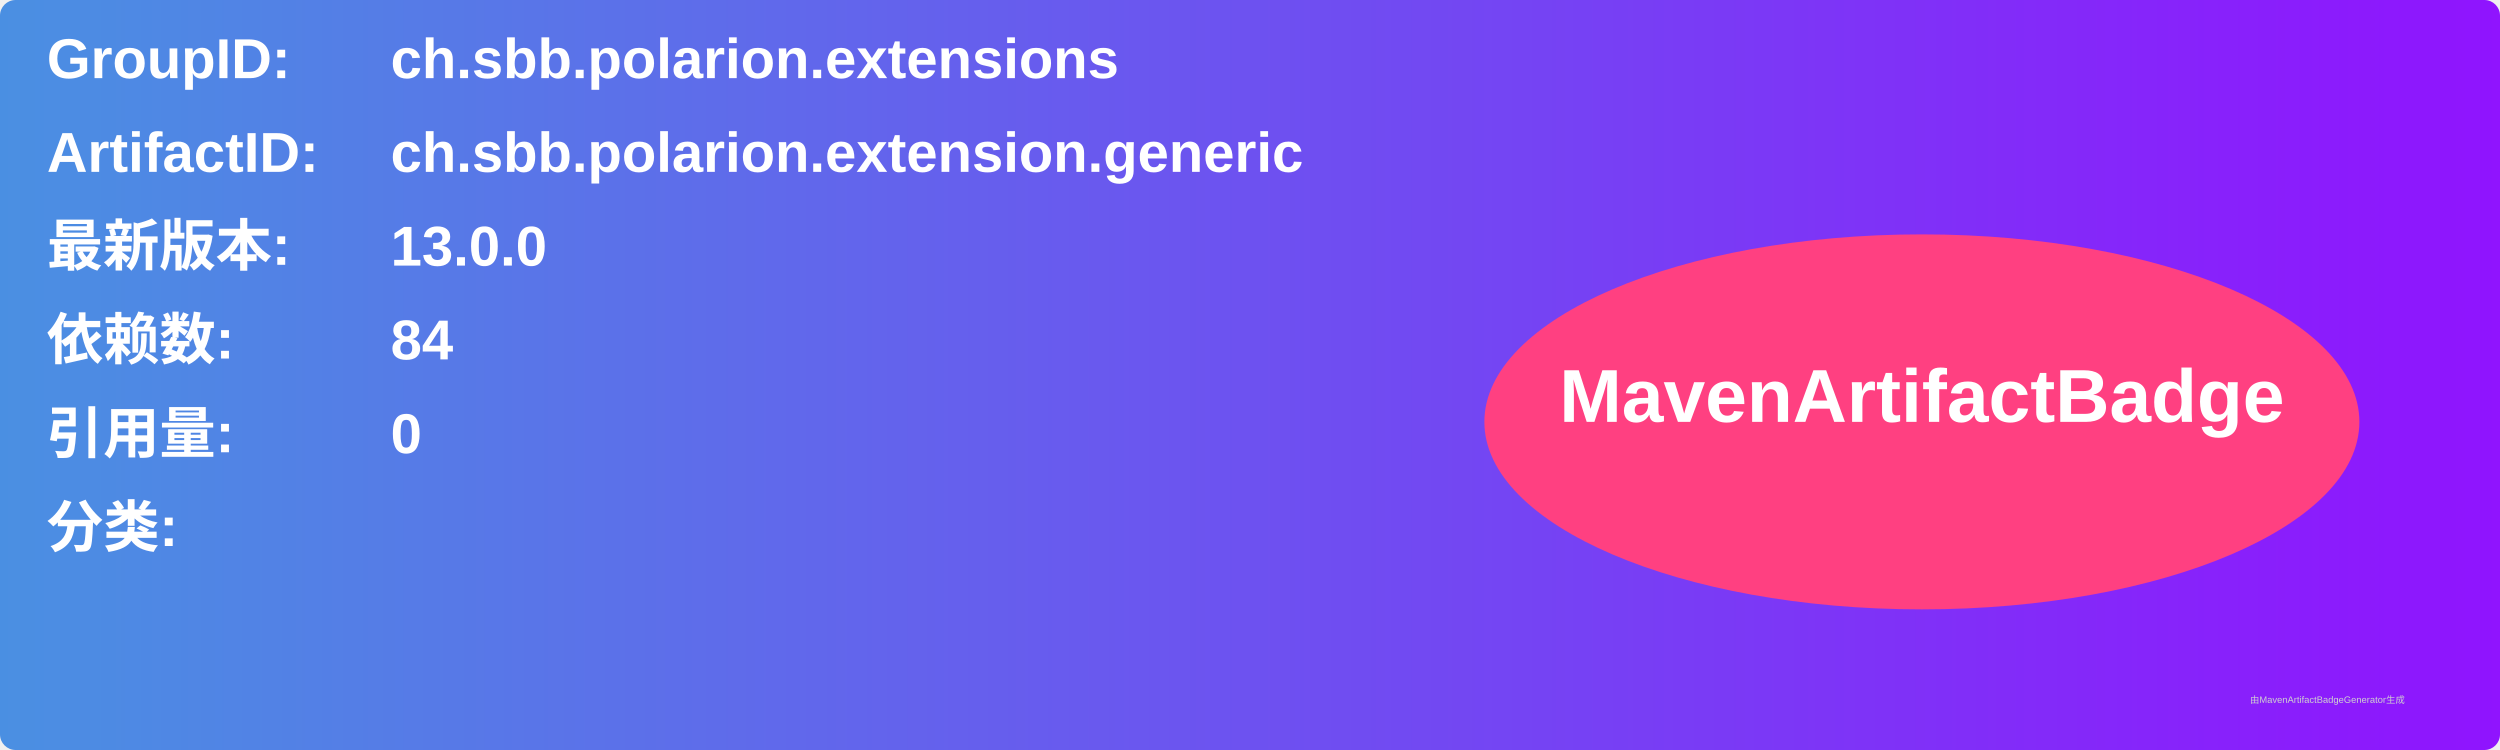
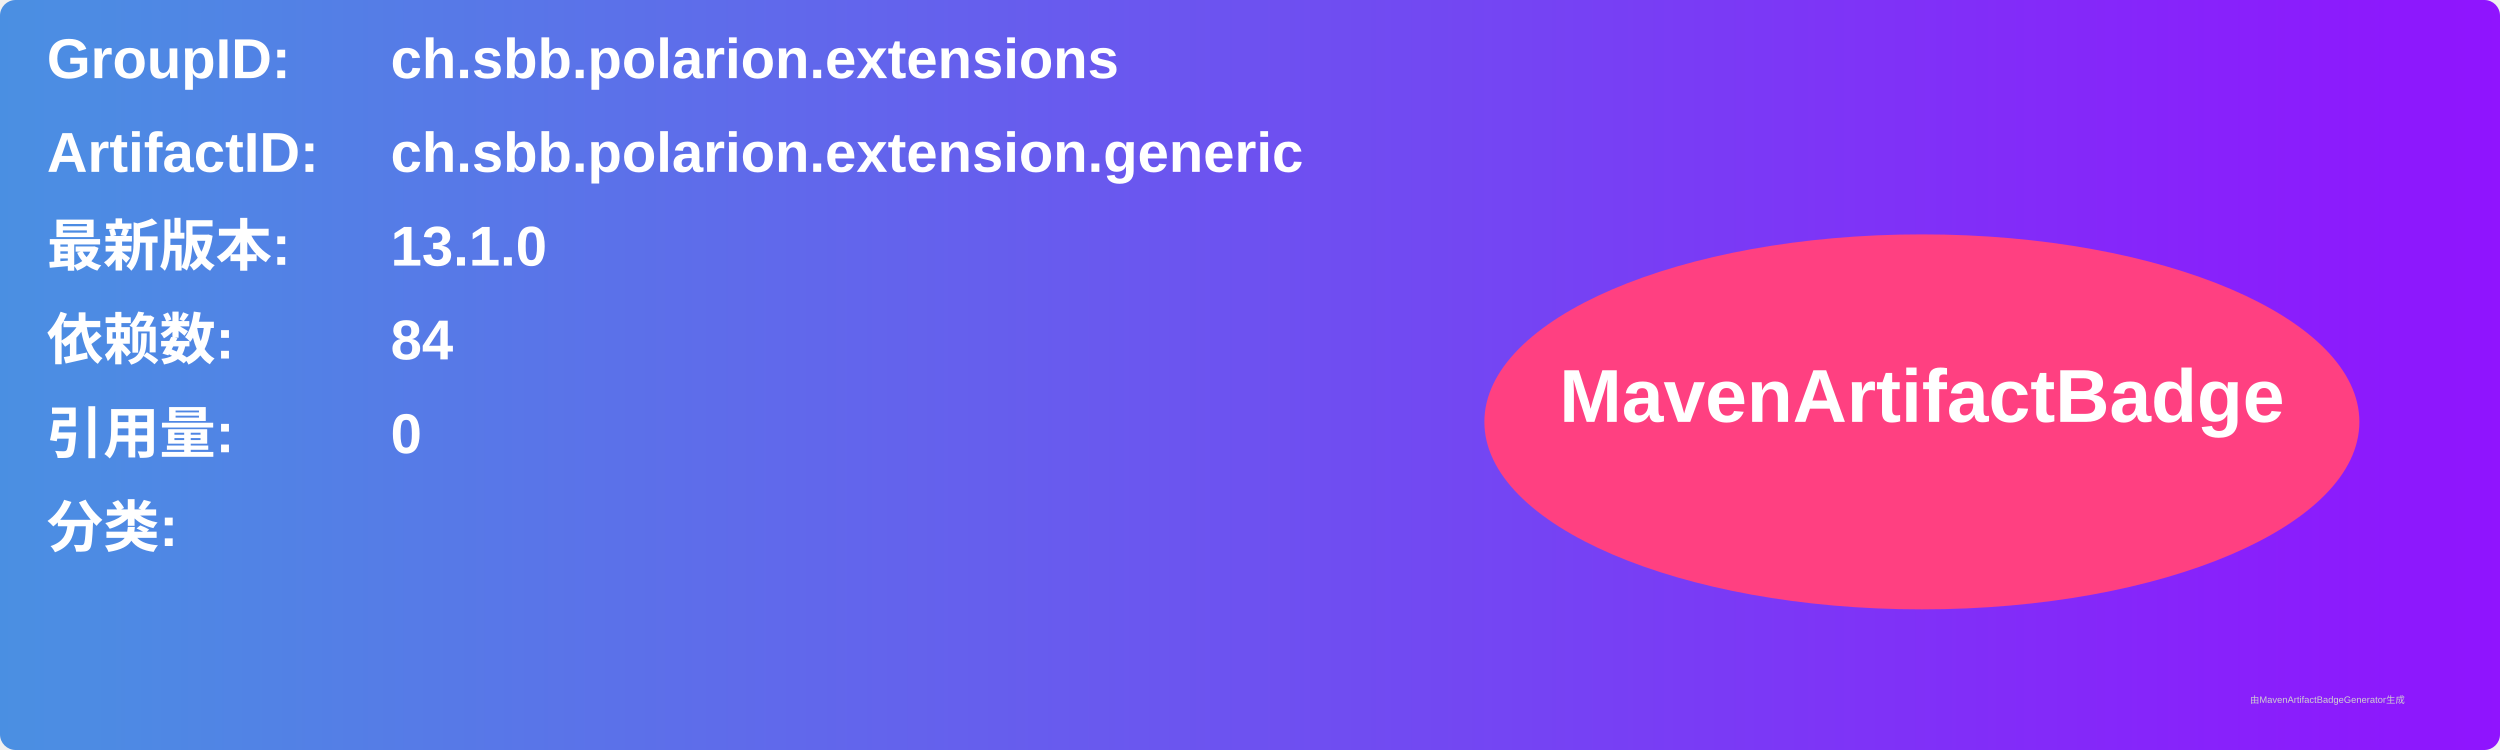
<svg xmlns="http://www.w3.org/2000/svg" width="800" height="240" viewBox="0 0 800 240">
  <linearGradient id="grad" x1="0%" y1="0%" x2="100%" y2="0%">
    <stop offset="0%" stop-color="#4a90e2" />
    <stop offset="100%" stop-color="#9013fe" />
  </linearGradient>
  <rect width="100%" height="100%" rx="5" ry="5" fill="url(#grad)" />
  <g transform="translate(15, 15)">
    <text x="0" y="10" font-family="Arial" font-size="18" fill="white" font-weight="bold" width="260">GroupID:</text>
    <text x="110" y="10" font-family="Arial" font-size="18" fill="white" font-weight="bold" width="460">ch.sbb.polarion.extensions</text>
    <text x="0" y="40" font-family="Arial" font-size="18" fill="white" font-weight="bold" width="260">ArtifactID:</text>
    <text x="110" y="40" font-family="Arial" font-size="18" fill="white" font-weight="bold" width="460">ch.sbb.polarion.extension.generic</text>
    <text x="0" y="70" font-family="Arial" font-size="18" fill="white" font-weight="bold">最新版本:</text>
    <text x="110" y="70" font-family="Arial" font-size="18" fill="white" font-weight="bold">
-       <tspan font-weight="bold">13.0.0</tspan>
+       <tspan font-weight="bold">13.1.0</tspan>
    </text>
    <text x="0" y="100" font-family="Arial" font-size="18" fill="white" font-weight="bold">依赖数: </text>
    <text x="110" y="100" font-family="Arial" font-size="18" fill="white">
      <tspan font-weight="bold">84</tspan>
    </text>
    <text x="0" y="130" font-family="Arial" font-size="18" fill="white" font-weight="bold">引用量: </text>
    <text x="110" y="130" font-family="Arial" font-size="18" fill="white">
      <tspan font-weight="bold">0</tspan>
    </text>
    <text x="0" y="160" font-family="Arial" font-size="18" fill="white" font-weight="bold">分类:</text>
    <text x="10" y="190" font-family="Arial" font-size="10" fill="white">
      <tspan font-weight="bold" />
    </text>
    <ellipse cx="600" cy="120" rx="140" ry="60" fill="#ff4081" />
    <text x="600" y="120" text-anchor="middle" font-family="Arial" font-size="24" fill="white" font-weight="bold">MavenArtifactBadge</text>
  </g>
  <text x="720" y="225" font-family="Arial" font-size="3" fill="#d0d0d0">由MavenArtifactBadgeGenerator生成</text>
</svg>
